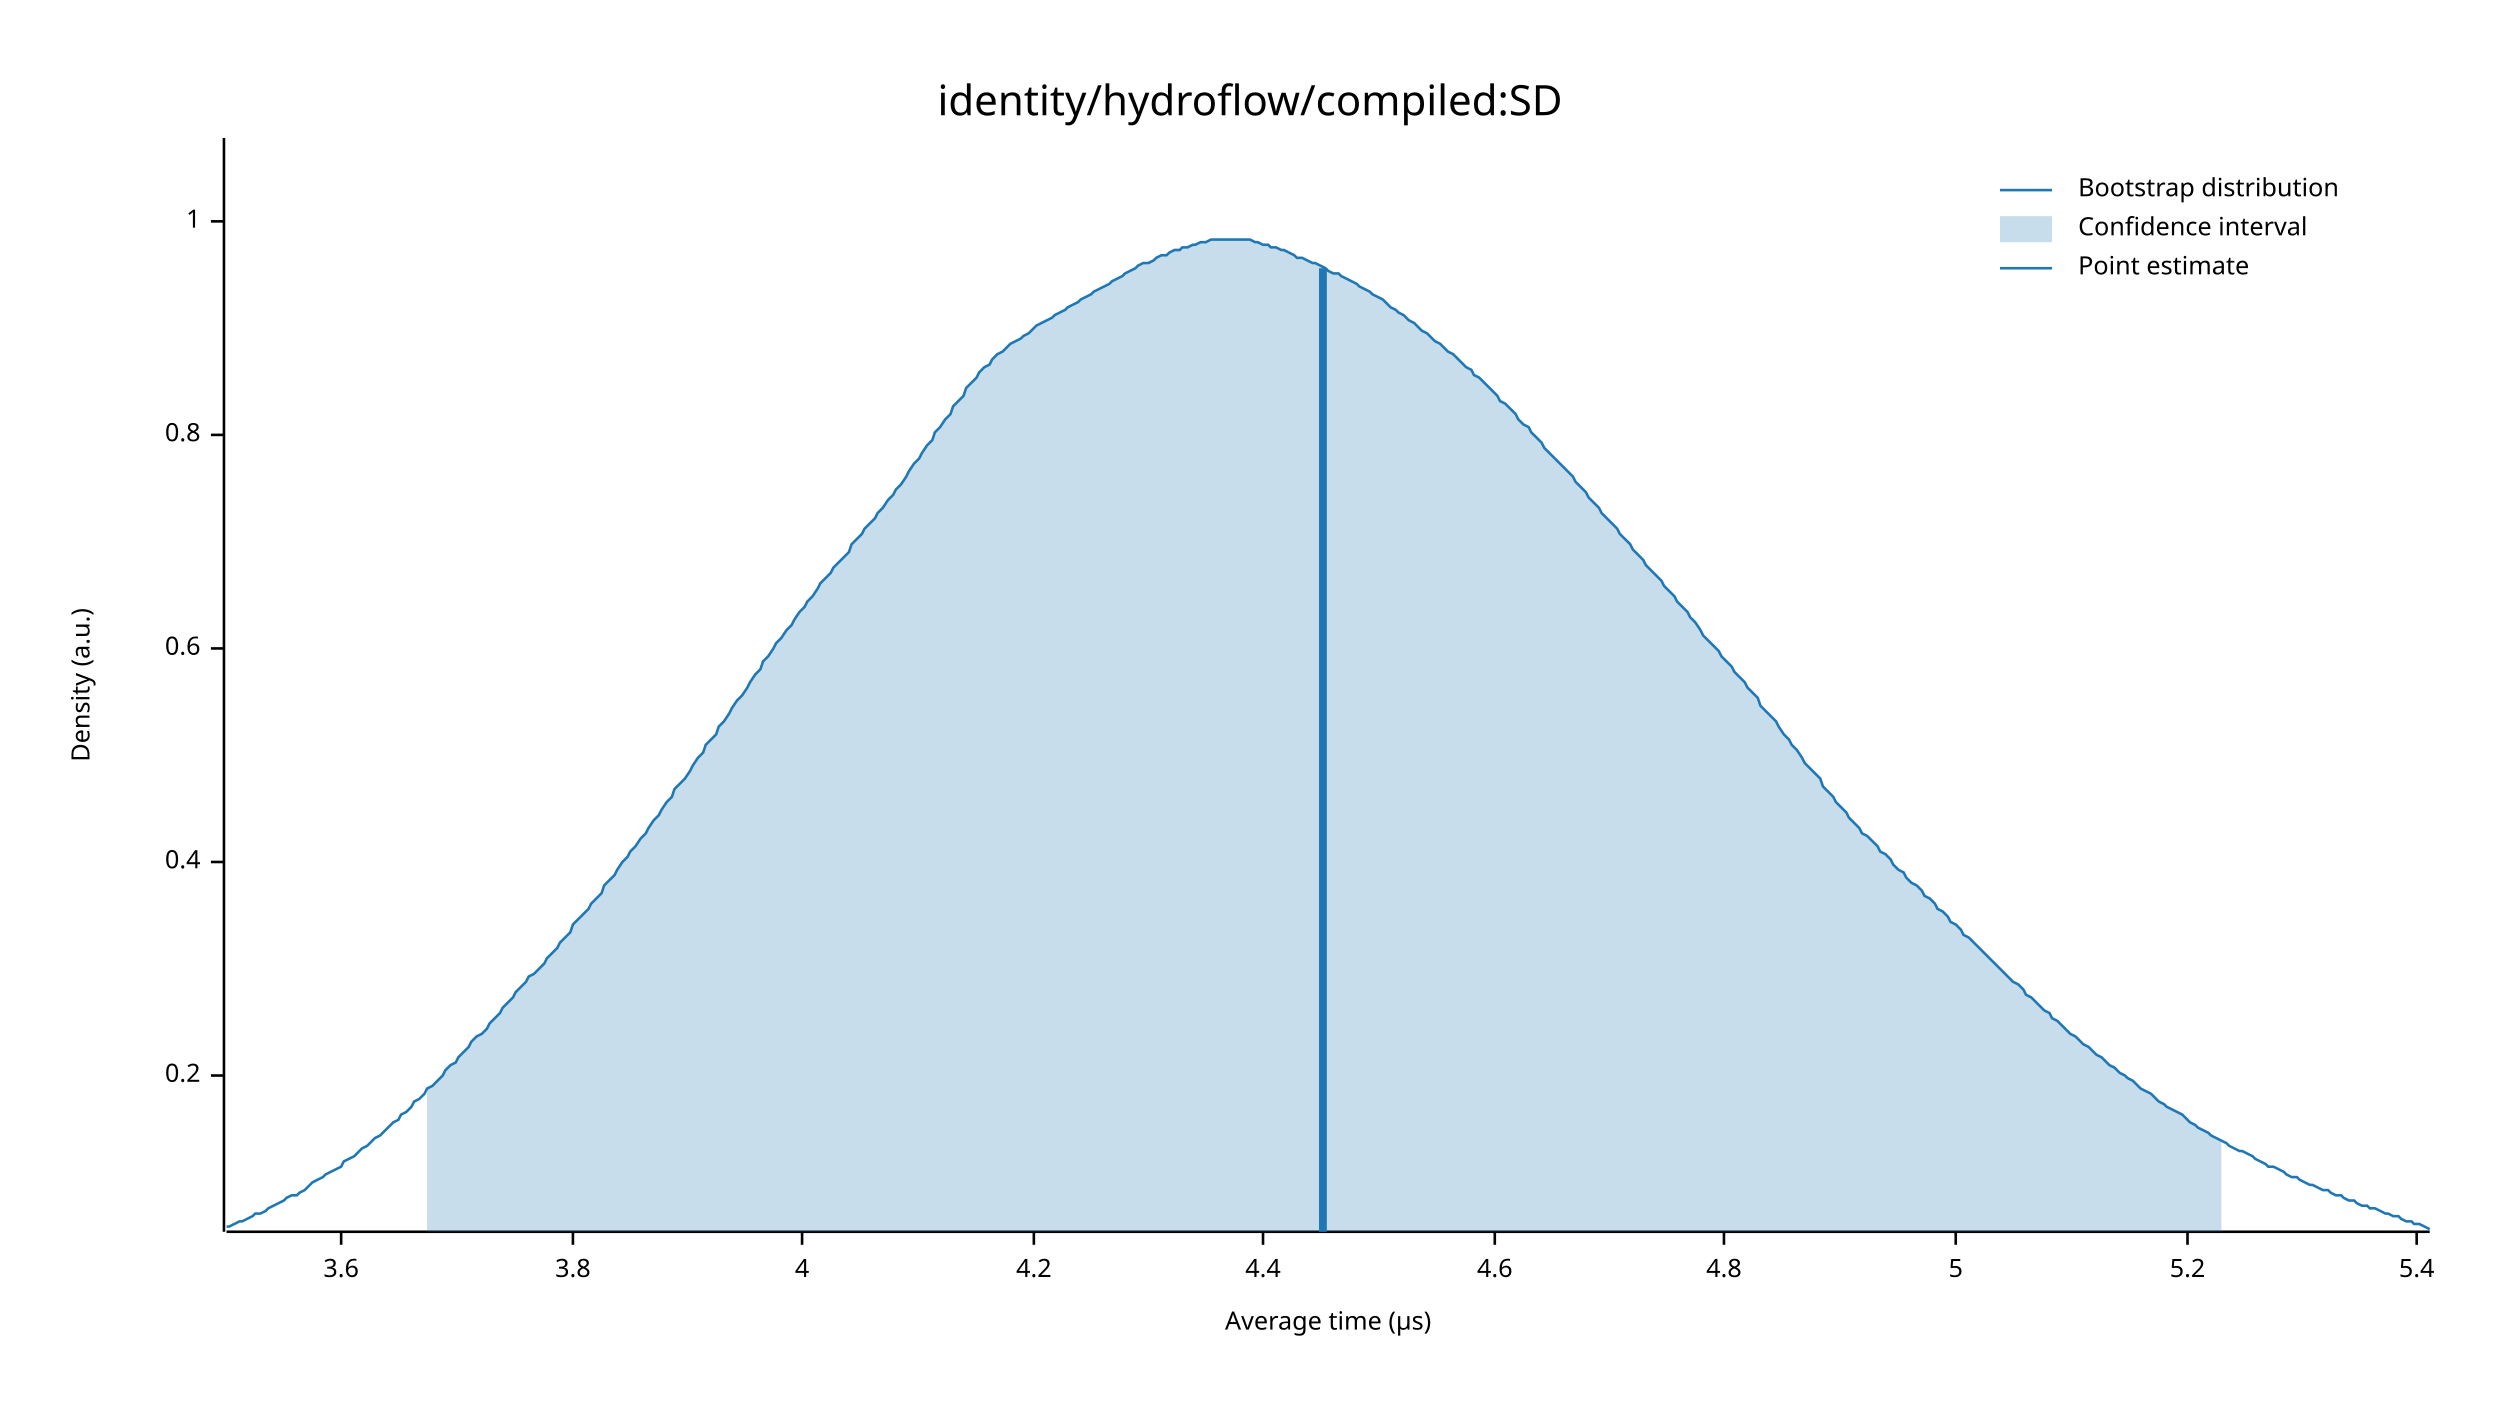
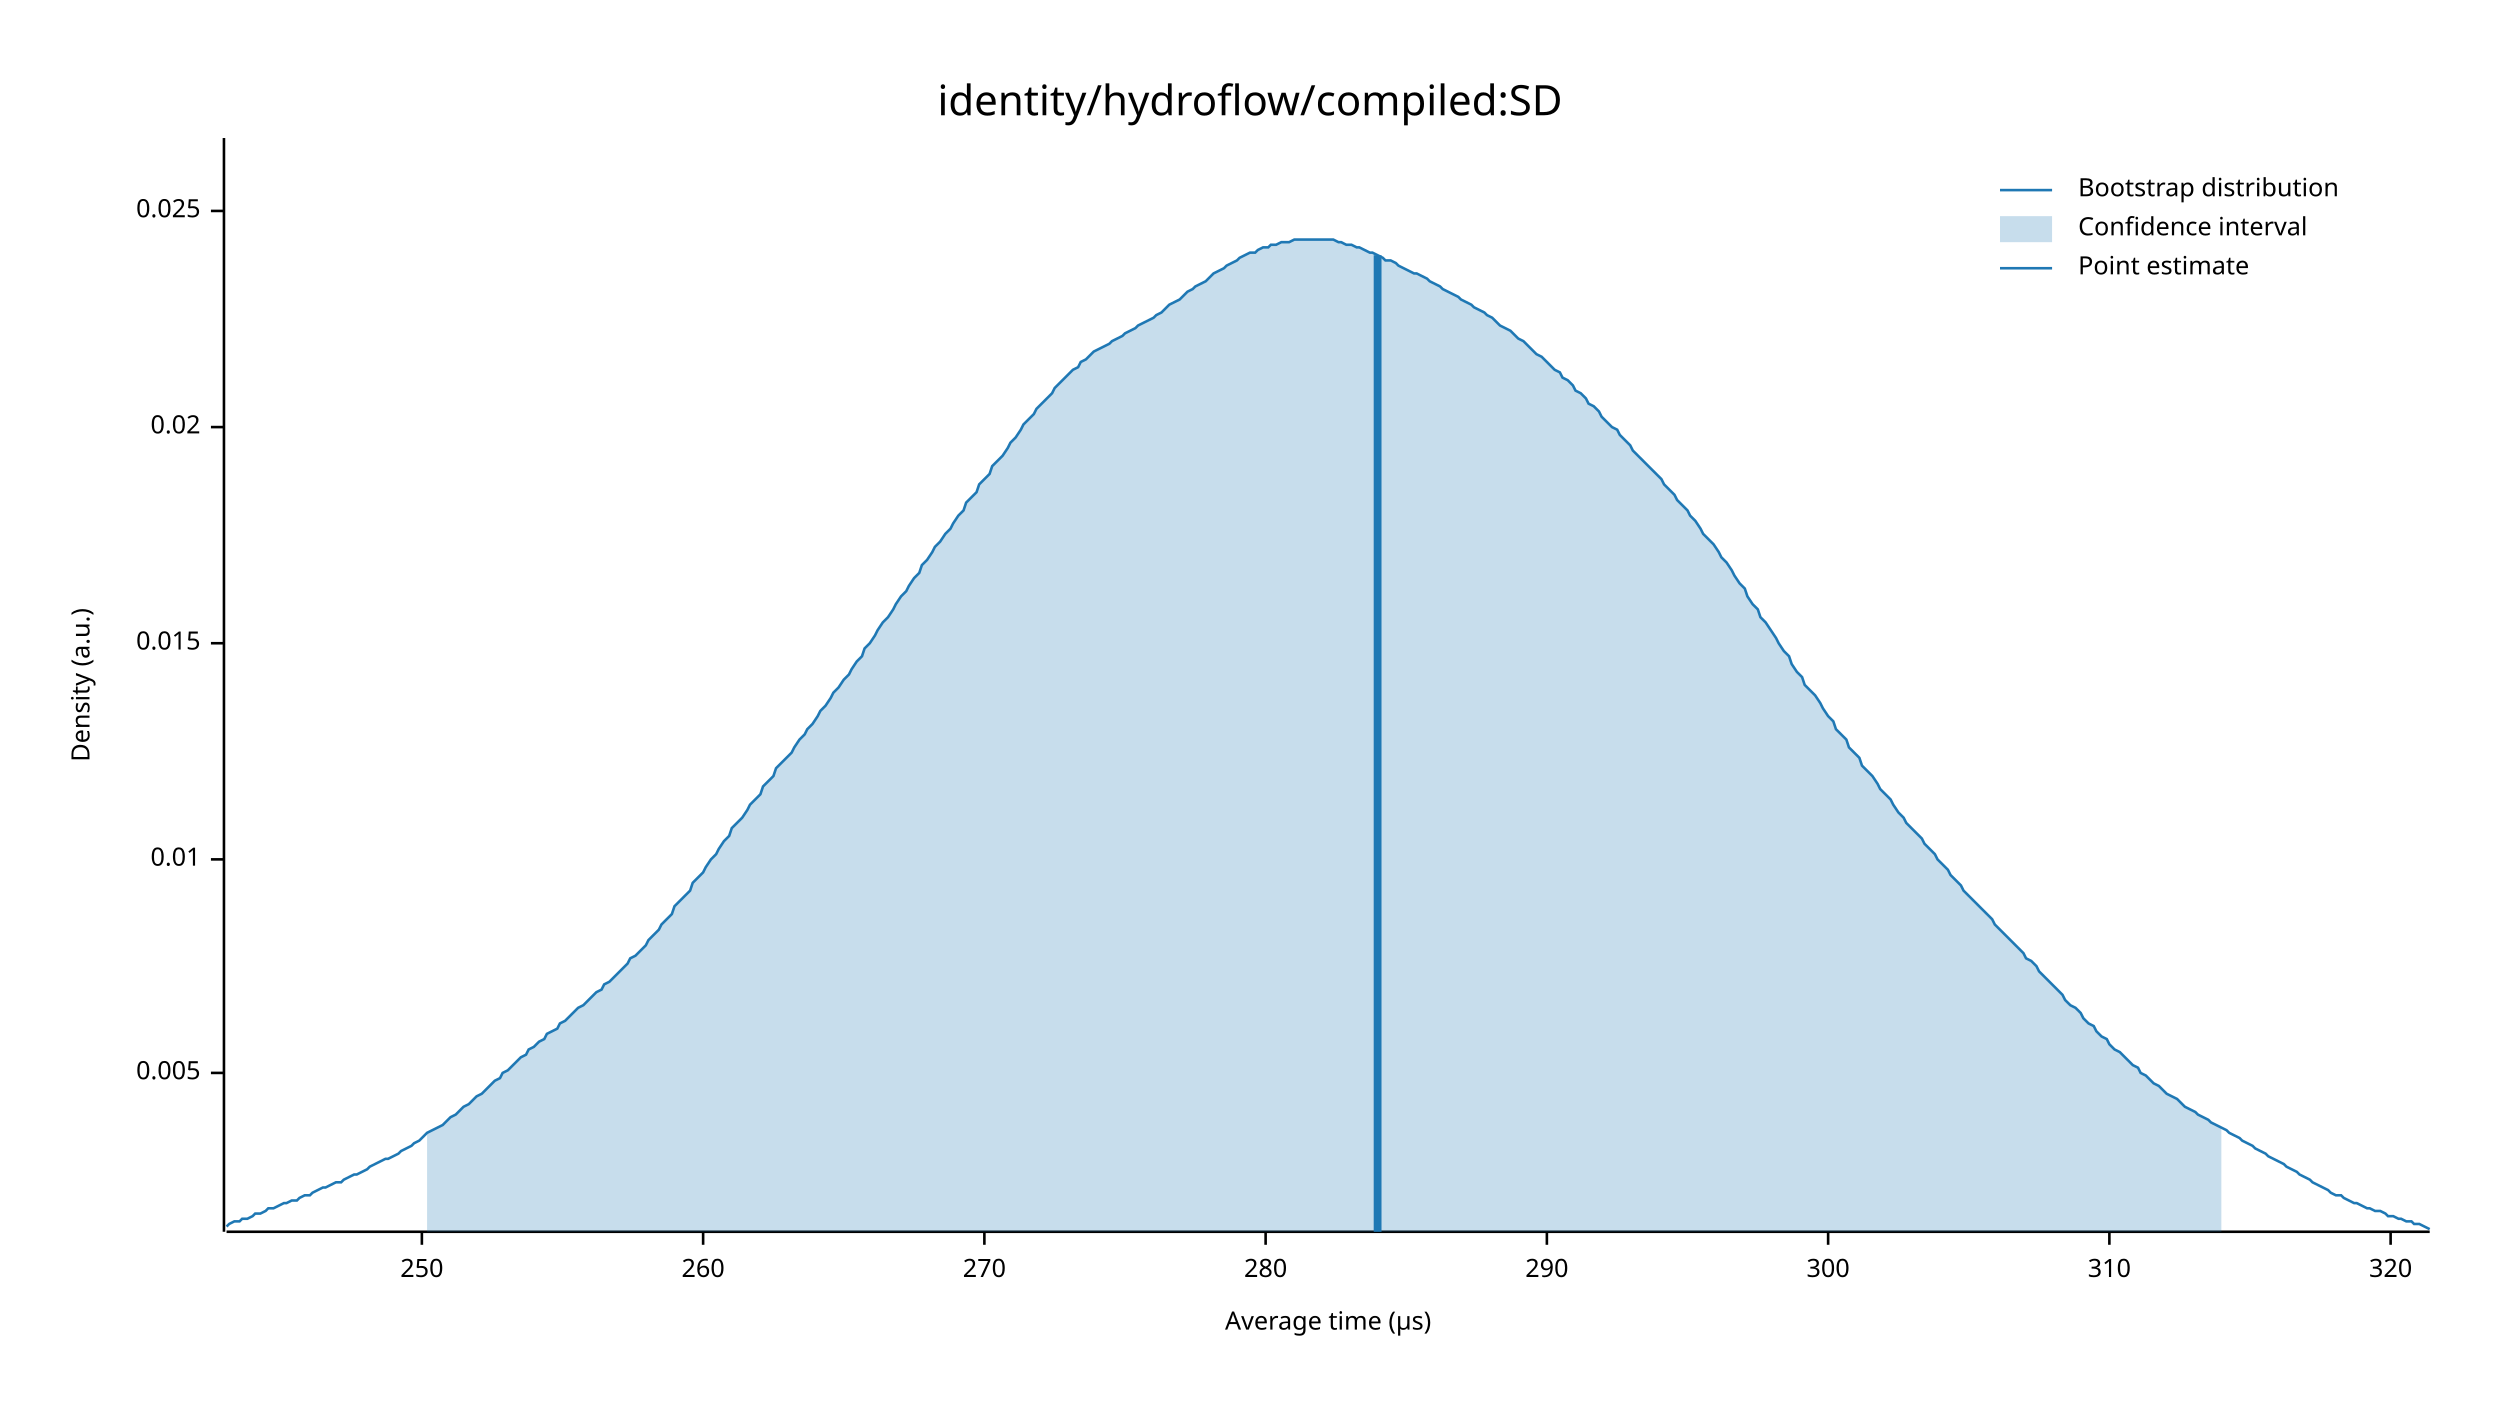
<svg xmlns="http://www.w3.org/2000/svg" width="960" height="540" viewBox="0 0 960 540">
  <text x="480" y="32" dy="0.76em" text-anchor="middle" font-family="sans-serif" font-size="16.129" opacity="1" fill="#000000">
identity/hydroflow/compiled:SD
</text>
  <text x="27" y="263" dy="0.76em" text-anchor="middle" font-family="sans-serif" font-size="9.677" opacity="1" fill="#000000" transform="rotate(270, 27, 263)">
Density (a.u.)
</text>
  <text x="510" y="513" dy="-0.5ex" text-anchor="middle" font-family="sans-serif" font-size="9.677" opacity="1" fill="#000000">
Average time (µs)
</text>
  <polyline fill="none" opacity="1" stroke="#000000" stroke-width="1" points="86,53 86,473 " />
-   <text x="77" y="413" dy="0.5ex" text-anchor="end" font-family="sans-serif" font-size="9.677" opacity="1" fill="#000000">
- 0.2
+   <text x="77" y="412" dy="0.5ex" text-anchor="end" font-family="sans-serif" font-size="9.677" opacity="1" fill="#000000">
+ 0.005
</text>
-   <polyline fill="none" opacity="1" stroke="#000000" stroke-width="1" points="81,413 86,413 " />
-   <text x="77" y="331" dy="0.5ex" text-anchor="end" font-family="sans-serif" font-size="9.677" opacity="1" fill="#000000">
- 0.4
+   <polyline fill="none" opacity="1" stroke="#000000" stroke-width="1" points="81,412 86,412 " />
+   <text x="77" y="330" dy="0.5ex" text-anchor="end" font-family="sans-serif" font-size="9.677" opacity="1" fill="#000000">
+ 0.01
</text>
-   <polyline fill="none" opacity="1" stroke="#000000" stroke-width="1" points="81,331 86,331 " />
-   <text x="77" y="249" dy="0.5ex" text-anchor="end" font-family="sans-serif" font-size="9.677" opacity="1" fill="#000000">
- 0.6
+   <polyline fill="none" opacity="1" stroke="#000000" stroke-width="1" points="81,330 86,330 " />
+   <text x="77" y="247" dy="0.5ex" text-anchor="end" font-family="sans-serif" font-size="9.677" opacity="1" fill="#000000">
+ 0.015
</text>
-   <polyline fill="none" opacity="1" stroke="#000000" stroke-width="1" points="81,249 86,249 " />
-   <text x="77" y="167" dy="0.5ex" text-anchor="end" font-family="sans-serif" font-size="9.677" opacity="1" fill="#000000">
- 0.8
+   <polyline fill="none" opacity="1" stroke="#000000" stroke-width="1" points="81,247 86,247 " />
+   <text x="77" y="164" dy="0.5ex" text-anchor="end" font-family="sans-serif" font-size="9.677" opacity="1" fill="#000000">
+ 0.02
</text>
-   <polyline fill="none" opacity="1" stroke="#000000" stroke-width="1" points="81,167 86,167 " />
-   <text x="77" y="85" dy="0.5ex" text-anchor="end" font-family="sans-serif" font-size="9.677" opacity="1" fill="#000000">
- 1
+   <polyline fill="none" opacity="1" stroke="#000000" stroke-width="1" points="81,164 86,164 " />
+   <text x="77" y="81" dy="0.5ex" text-anchor="end" font-family="sans-serif" font-size="9.677" opacity="1" fill="#000000">
+ 0.025
</text>
-   <polyline fill="none" opacity="1" stroke="#000000" stroke-width="1" points="81,85 86,85 " />
+   <polyline fill="none" opacity="1" stroke="#000000" stroke-width="1" points="81,81 86,81 " />
  <polyline fill="none" opacity="1" stroke="#000000" stroke-width="1" points="87,473 933,473 " />
-   <text x="131" y="483" dy="0.76em" text-anchor="middle" font-family="sans-serif" font-size="9.677" opacity="1" fill="#000000">
- 3.6
+   <text x="162" y="483" dy="0.76em" text-anchor="middle" font-family="sans-serif" font-size="9.677" opacity="1" fill="#000000">
+ 250
</text>
-   <polyline fill="none" opacity="1" stroke="#000000" stroke-width="1" points="131,473 131,478 " />
-   <text x="220" y="483" dy="0.76em" text-anchor="middle" font-family="sans-serif" font-size="9.677" opacity="1" fill="#000000">
- 3.8
+   <polyline fill="none" opacity="1" stroke="#000000" stroke-width="1" points="162,473 162,478 " />
+   <text x="270" y="483" dy="0.76em" text-anchor="middle" font-family="sans-serif" font-size="9.677" opacity="1" fill="#000000">
+ 260
</text>
-   <polyline fill="none" opacity="1" stroke="#000000" stroke-width="1" points="220,473 220,478 " />
-   <text x="308" y="483" dy="0.76em" text-anchor="middle" font-family="sans-serif" font-size="9.677" opacity="1" fill="#000000">
- 4
+   <polyline fill="none" opacity="1" stroke="#000000" stroke-width="1" points="270,473 270,478 " />
+   <text x="378" y="483" dy="0.76em" text-anchor="middle" font-family="sans-serif" font-size="9.677" opacity="1" fill="#000000">
+ 270
</text>
-   <polyline fill="none" opacity="1" stroke="#000000" stroke-width="1" points="308,473 308,478 " />
-   <text x="397" y="483" dy="0.76em" text-anchor="middle" font-family="sans-serif" font-size="9.677" opacity="1" fill="#000000">
- 4.2
+   <polyline fill="none" opacity="1" stroke="#000000" stroke-width="1" points="378,473 378,478 " />
+   <text x="486" y="483" dy="0.76em" text-anchor="middle" font-family="sans-serif" font-size="9.677" opacity="1" fill="#000000">
+ 280
</text>
-   <polyline fill="none" opacity="1" stroke="#000000" stroke-width="1" points="397,473 397,478 " />
-   <text x="485" y="483" dy="0.76em" text-anchor="middle" font-family="sans-serif" font-size="9.677" opacity="1" fill="#000000">
- 4.4
+   <polyline fill="none" opacity="1" stroke="#000000" stroke-width="1" points="486,473 486,478 " />
+   <text x="594" y="483" dy="0.76em" text-anchor="middle" font-family="sans-serif" font-size="9.677" opacity="1" fill="#000000">
+ 290
</text>
-   <polyline fill="none" opacity="1" stroke="#000000" stroke-width="1" points="485,473 485,478 " />
-   <text x="574" y="483" dy="0.76em" text-anchor="middle" font-family="sans-serif" font-size="9.677" opacity="1" fill="#000000">
- 4.6
+   <polyline fill="none" opacity="1" stroke="#000000" stroke-width="1" points="594,473 594,478 " />
+   <text x="702" y="483" dy="0.76em" text-anchor="middle" font-family="sans-serif" font-size="9.677" opacity="1" fill="#000000">
+ 300
</text>
-   <polyline fill="none" opacity="1" stroke="#000000" stroke-width="1" points="574,473 574,478 " />
-   <text x="662" y="483" dy="0.76em" text-anchor="middle" font-family="sans-serif" font-size="9.677" opacity="1" fill="#000000">
- 4.8
+   <polyline fill="none" opacity="1" stroke="#000000" stroke-width="1" points="702,473 702,478 " />
+   <text x="810" y="483" dy="0.76em" text-anchor="middle" font-family="sans-serif" font-size="9.677" opacity="1" fill="#000000">
+ 310
</text>
-   <polyline fill="none" opacity="1" stroke="#000000" stroke-width="1" points="662,473 662,478 " />
-   <text x="751" y="483" dy="0.76em" text-anchor="middle" font-family="sans-serif" font-size="9.677" opacity="1" fill="#000000">
- 5
+   <polyline fill="none" opacity="1" stroke="#000000" stroke-width="1" points="810,473 810,478 " />
+   <text x="918" y="483" dy="0.76em" text-anchor="middle" font-family="sans-serif" font-size="9.677" opacity="1" fill="#000000">
+ 320
</text>
-   <polyline fill="none" opacity="1" stroke="#000000" stroke-width="1" points="751,473 751,478 " />
-   <text x="840" y="483" dy="0.76em" text-anchor="middle" font-family="sans-serif" font-size="9.677" opacity="1" fill="#000000">
- 5.2
- </text>
-   <polyline fill="none" opacity="1" stroke="#000000" stroke-width="1" points="840,473 840,478 " />
-   <text x="928" y="483" dy="0.76em" text-anchor="middle" font-family="sans-serif" font-size="9.677" opacity="1" fill="#000000">
- 5.4
- </text>
-   <polyline fill="none" opacity="1" stroke="#000000" stroke-width="1" points="928,473 928,478 " />
-   <polyline fill="none" opacity="1" stroke="#1F78B4" stroke-width="1" points="87,471 88,471 90,470 92,469 93,469 95,468 97,467 98,466 100,466 102,465 103,464 105,463 107,462 109,461 110,460 112,459 114,459 115,458 117,457 119,455 120,454 122,453 124,452 125,451 127,450 129,449 131,448 132,446 134,445 136,444 137,443 139,441 141,440 142,439 144,437 146,436 148,434 149,433 151,431 153,430 154,428 156,427 158,425 159,423 161,422 163,420 164,418 166,417 168,415 170,413 171,411 173,409 175,408 176,406 178,404 180,402 181,400 183,398 185,397 187,395 188,393 190,391 192,389 193,387 195,385 197,383 198,381 200,379 202,377 203,375 205,374 207,372 209,370 210,368 212,366 214,364 215,362 217,360 219,358 220,355 222,353 224,351 226,349 227,347 229,345 231,343 232,340 234,338 236,336 237,334 239,331 241,329 242,327 244,325 246,322 248,320 249,318 251,315 253,313 254,311 256,308 258,306 259,303 261,301 263,299 265,296 266,294 268,291 270,289 271,286 273,284 275,282 276,279 278,277 280,274 281,272 283,269 285,267 287,264 288,262 290,259 292,257 293,254 295,252 297,249 298,247 300,245 302,242 304,240 305,238 307,235 309,233 310,231 312,229 314,226 315,224 317,222 319,220 320,218 322,216 324,214 326,212 327,209 329,207 331,205 332,203 334,201 336,199 337,197 339,195 341,192 343,190 344,188 346,186 348,183 349,181 351,178 353,176 354,174 356,171 358,169 359,166 361,164 363,161 365,159 366,156 368,154 370,152 371,149 373,147 375,145 376,143 378,141 380,140 381,138 383,136 385,135 387,133 388,132 390,131 392,130 393,129 395,128 397,126 398,125 400,124 402,123 404,122 405,121 407,120 409,119 410,118 412,117 414,116 415,115 417,114 419,113 420,112 422,111 424,110 426,109 427,108 429,107 431,106 432,105 434,104 436,103 437,102 439,101 441,101 443,100 444,99 446,98 448,98 449,97 451,96 453,96 454,95 456,95 458,94 459,94 461,93 463,93 465,92 466,92 468,92 470,92 471,92 473,92 475,92 476,92 478,92 480,92 482,93 483,93 485,94 487,94 488,95 490,95 492,96 493,96 495,97 497,98 498,99 500,99 502,100 504,101 505,101 507,102 509,103 510,104 512,105 514,105 515,106 517,107 519,108 521,109 522,110 524,111 526,112 527,113 529,114 531,115 532,116 534,118 536,119 537,120 539,121 541,123 543,124 544,125 546,127 548,128 549,129 551,131 553,132 554,133 556,135 558,136 560,138 561,139 563,141 565,142 566,144 568,145 570,147 571,148 573,150 575,152 576,154 578,155 580,157 582,159 583,161 585,163 587,164 588,166 590,168 592,170 593,172 595,174 597,176 599,178 600,179 602,181 604,183 605,185 607,187 609,189 610,191 612,193 614,195 615,197 617,199 619,201 621,203 622,205 624,207 626,209 627,211 629,213 631,215 632,217 634,219 636,221 638,223 639,225 641,227 643,229 644,231 646,233 648,235 649,237 651,239 653,242 654,244 656,246 658,248 660,250 661,252 663,254 665,256 666,258 668,260 670,262 671,264 673,266 675,268 676,271 678,273 680,275 682,277 683,279 685,282 687,284 688,286 690,288 692,291 693,293 695,295 697,297 699,299 700,302 702,304 704,306 705,308 707,310 709,312 710,314 712,316 714,318 715,320 717,321 719,323 721,325 722,327 724,328 726,330 727,332 729,334 731,335 732,337 734,339 736,340 738,342 739,344 741,345 743,347 744,349 746,350 748,352 749,354 751,355 753,357 754,359 756,360 758,362 760,364 761,365 763,367 765,369 766,370 768,372 770,374 771,375 773,377 775,378 777,380 778,382 780,383 782,385 783,386 785,388 787,389 788,391 790,392 792,394 793,395 795,397 797,398 799,400 800,401 802,402 804,404 805,405 807,406 809,408 810,409 812,410 814,412 816,413 817,414 819,415 821,417 822,418 824,419 826,420 827,421 829,423 831,424 832,425 834,426 836,427 838,428 839,429 841,431 843,432 844,433 846,434 848,435 849,436 851,437 853,438 855,439 856,440 858,441 860,442 861,442 863,443 865,444 866,445 868,446 870,447 871,448 873,448 875,449 877,450 878,451 880,452 882,452 883,453 885,454 887,455 888,455 890,456 892,457 894,457 895,458 897,459 899,459 900,460 902,461 904,461 905,462 907,463 909,463 910,464 912,464 914,465 916,466 917,466 919,467 921,467 922,468 924,469 926,469 927,470 929,470 931,471 933,472 " />
-   <polygon opacity="0.25" fill="#1F78B4" points="164,418 166,417 168,415 170,413 171,411 173,409 175,408 176,406 178,404 180,402 181,400 183,398 185,397 187,395 188,393 190,391 192,389 193,387 195,385 197,383 198,381 200,379 202,377 203,375 205,374 207,372 209,370 210,368 212,366 214,364 215,362 217,360 219,358 220,355 222,353 224,351 226,349 227,347 229,345 231,343 232,340 234,338 236,336 237,334 239,331 241,329 242,327 244,325 246,322 248,320 249,318 251,315 253,313 254,311 256,308 258,306 259,303 261,301 263,299 265,296 266,294 268,291 270,289 271,286 273,284 275,282 276,279 278,277 280,274 281,272 283,269 285,267 287,264 288,262 290,259 292,257 293,254 295,252 297,249 298,247 300,245 302,242 304,240 305,238 307,235 309,233 310,231 312,229 314,226 315,224 317,222 319,220 320,218 322,216 324,214 326,212 327,209 329,207 331,205 332,203 334,201 336,199 337,197 339,195 341,192 343,190 344,188 346,186 348,183 349,181 351,178 353,176 354,174 356,171 358,169 359,166 361,164 363,161 365,159 366,156 368,154 370,152 371,149 373,147 375,145 376,143 378,141 380,140 381,138 383,136 385,135 387,133 388,132 390,131 392,130 393,129 395,128 397,126 398,125 400,124 402,123 404,122 405,121 407,120 409,119 410,118 412,117 414,116 415,115 417,114 419,113 420,112 422,111 424,110 426,109 427,108 429,107 431,106 432,105 434,104 436,103 437,102 439,101 441,101 443,100 444,99 446,98 448,98 449,97 451,96 453,96 454,95 456,95 458,94 459,94 461,93 463,93 465,92 466,92 468,92 470,92 471,92 473,92 475,92 476,92 478,92 480,92 482,93 483,93 485,94 487,94 488,95 490,95 492,96 493,96 495,97 497,98 498,99 500,99 502,100 504,101 505,101 507,102 509,103 510,104 512,105 514,105 515,106 517,107 519,108 521,109 522,110 524,111 526,112 527,113 529,114 531,115 532,116 534,118 536,119 537,120 539,121 541,123 543,124 544,125 546,127 548,128 549,129 551,131 553,132 554,133 556,135 558,136 560,138 561,139 563,141 565,142 566,144 568,145 570,147 571,148 573,150 575,152 576,154 578,155 580,157 582,159 583,161 585,163 587,164 588,166 590,168 592,170 593,172 595,174 597,176 599,178 600,179 602,181 604,183 605,185 607,187 609,189 610,191 612,193 614,195 615,197 617,199 619,201 621,203 622,205 624,207 626,209 627,211 629,213 631,215 632,217 634,219 636,221 638,223 639,225 641,227 643,229 644,231 646,233 648,235 649,237 651,239 653,242 654,244 656,246 658,248 660,250 661,252 663,254 665,256 666,258 668,260 670,262 671,264 673,266 675,268 676,271 678,273 680,275 682,277 683,279 685,282 687,284 688,286 690,288 692,291 693,293 695,295 697,297 699,299 700,302 702,304 704,306 705,308 707,310 709,312 710,314 712,316 714,318 715,320 717,321 719,323 721,325 722,327 724,328 726,330 727,332 729,334 731,335 732,337 734,339 736,340 738,342 739,344 741,345 743,347 744,349 746,350 748,352 749,354 751,355 753,357 754,359 756,360 758,362 760,364 761,365 763,367 765,369 766,370 768,372 770,374 771,375 773,377 775,378 777,380 778,382 780,383 782,385 783,386 785,388 787,389 788,391 790,392 792,394 793,395 795,397 797,398 799,400 800,401 802,402 804,404 805,405 807,406 809,408 810,409 812,410 814,412 816,413 817,414 819,415 821,417 822,418 824,419 826,420 827,421 829,423 831,424 832,425 834,426 836,427 838,428 839,429 841,431 843,432 844,433 846,434 848,435 849,436 851,437 853,438 853,473 164,473 " />
-   <polyline fill="none" opacity="1" stroke="#1F78B4" stroke-width="3" points="508,473 508,103 " />
+   <polyline fill="none" opacity="1" stroke="#000000" stroke-width="1" points="918,473 918,478 " />
+   <polyline fill="none" opacity="1" stroke="#1F78B4" stroke-width="1" points="87,471 88,470 90,469 92,469 93,468 95,468 97,467 98,466 100,466 102,465 103,464 105,464 107,463 109,462 110,462 112,461 114,461 115,460 117,459 119,459 120,458 122,457 124,456 125,456 127,455 129,454 131,454 132,453 134,452 136,451 137,451 139,450 141,449 142,448 144,447 146,446 148,445 149,445 151,444 153,443 154,442 156,441 158,440 159,439 161,438 163,436 164,435 166,434 168,433 170,432 171,431 173,429 175,428 176,427 178,425 180,424 181,423 183,421 185,420 187,418 188,417 190,415 192,414 193,412 195,411 197,409 198,408 200,406 202,405 203,403 205,402 207,400 209,399 210,397 212,396 214,395 215,393 217,392 219,390 220,389 222,387 224,386 226,384 227,383 229,381 231,380 232,378 234,377 236,375 237,374 239,372 241,370 242,368 244,367 246,365 248,363 249,361 251,359 253,357 254,355 256,353 258,351 259,348 261,346 263,344 265,342 266,339 268,337 270,335 271,333 273,330 275,328 276,326 278,323 280,321 281,318 283,316 285,314 287,311 288,309 290,307 292,305 293,302 295,300 297,298 298,295 300,293 302,291 304,289 305,287 307,284 309,282 310,280 312,278 314,275 315,273 317,271 319,268 320,266 322,264 324,261 326,259 327,257 329,254 331,252 332,249 334,247 336,244 337,242 339,239 341,237 343,234 344,232 346,229 348,227 349,225 351,222 353,220 354,217 356,215 358,212 359,210 361,208 363,205 365,203 366,201 368,198 370,196 371,193 373,191 375,189 376,186 378,184 380,182 381,179 383,177 385,175 387,172 388,170 390,168 392,165 393,163 395,161 397,159 398,157 400,155 402,153 404,151 405,149 407,147 409,145 410,144 412,142 414,141 415,139 417,138 419,136 420,135 422,134 424,133 426,132 427,131 429,130 431,129 432,128 434,127 436,126 437,125 439,124 441,123 443,122 444,121 446,120 448,118 449,117 451,116 453,115 454,114 456,112 458,111 459,110 461,109 463,108 465,106 466,105 468,104 470,103 471,102 473,101 475,100 476,99 478,98 480,97 482,97 483,96 485,95 487,95 488,94 490,94 492,93 493,93 495,93 497,92 498,92 500,92 502,92 504,92 505,92 507,92 509,92 510,92 512,92 514,93 515,93 517,94 519,94 521,95 522,95 524,96 526,97 527,97 529,98 531,99 532,100 534,100 536,101 537,102 539,103 541,104 543,105 544,105 546,106 548,107 549,108 551,109 553,110 554,111 556,112 558,113 560,114 561,115 563,116 565,117 566,118 568,119 570,120 571,121 573,122 575,124 576,125 578,126 580,127 582,129 583,130 585,131 587,133 588,134 590,136 592,137 593,138 595,140 597,142 599,143 600,145 602,146 604,148 605,150 607,151 609,153 610,155 612,156 614,158 615,160 617,162 619,164 621,165 622,167 624,169 626,171 627,173 629,175 631,177 632,178 634,180 636,182 638,184 639,186 641,188 643,190 644,192 646,194 648,196 649,198 651,200 653,203 654,205 656,207 658,209 660,212 661,214 663,216 665,219 666,221 668,224 670,226 671,229 673,232 675,234 676,237 678,239 680,242 682,245 683,247 685,250 687,252 688,255 690,258 692,260 693,263 695,265 697,267 699,270 700,272 702,275 704,277 705,280 707,282 709,284 710,287 712,289 714,291 715,294 717,296 719,298 721,301 722,303 724,305 726,307 727,309 729,312 731,314 732,316 734,318 736,320 738,322 739,324 741,326 743,328 744,330 746,332 748,334 749,336 751,338 753,340 754,342 756,344 758,346 760,348 761,349 763,351 765,353 766,355 768,357 770,359 771,360 773,362 775,364 777,366 778,368 780,369 782,371 783,373 785,375 787,377 788,378 790,380 792,382 793,384 795,386 797,387 799,389 800,391 802,393 804,394 805,396 807,398 809,399 810,401 812,403 814,404 816,406 817,407 819,409 821,410 822,412 824,413 826,415 827,416 829,417 831,419 832,420 834,421 836,422 838,424 839,425 841,426 843,427 844,428 846,429 848,430 849,431 851,432 853,433 855,434 856,435 858,436 860,437 861,438 863,439 865,440 866,441 868,442 870,443 871,444 873,445 875,446 877,447 878,448 880,449 882,450 883,451 885,452 887,453 888,454 890,455 892,456 894,457 895,458 897,459 899,459 900,460 902,461 904,462 905,462 907,463 909,464 910,464 912,465 914,465 916,466 917,467 919,467 921,468 922,468 924,469 926,469 927,470 929,470 931,471 933,472 " />
+   <polygon opacity="0.25" fill="#1F78B4" points="164,435 166,434 168,433 170,432 171,431 173,429 175,428 176,427 178,425 180,424 181,423 183,421 185,420 187,418 188,417 190,415 192,414 193,412 195,411 197,409 198,408 200,406 202,405 203,403 205,402 207,400 209,399 210,397 212,396 214,395 215,393 217,392 219,390 220,389 222,387 224,386 226,384 227,383 229,381 231,380 232,378 234,377 236,375 237,374 239,372 241,370 242,368 244,367 246,365 248,363 249,361 251,359 253,357 254,355 256,353 258,351 259,348 261,346 263,344 265,342 266,339 268,337 270,335 271,333 273,330 275,328 276,326 278,323 280,321 281,318 283,316 285,314 287,311 288,309 290,307 292,305 293,302 295,300 297,298 298,295 300,293 302,291 304,289 305,287 307,284 309,282 310,280 312,278 314,275 315,273 317,271 319,268 320,266 322,264 324,261 326,259 327,257 329,254 331,252 332,249 334,247 336,244 337,242 339,239 341,237 343,234 344,232 346,229 348,227 349,225 351,222 353,220 354,217 356,215 358,212 359,210 361,208 363,205 365,203 366,201 368,198 370,196 371,193 373,191 375,189 376,186 378,184 380,182 381,179 383,177 385,175 387,172 388,170 390,168 392,165 393,163 395,161 397,159 398,157 400,155 402,153 404,151 405,149 407,147 409,145 410,144 412,142 414,141 415,139 417,138 419,136 420,135 422,134 424,133 426,132 427,131 429,130 431,129 432,128 434,127 436,126 437,125 439,124 441,123 443,122 444,121 446,120 448,118 449,117 451,116 453,115 454,114 456,112 458,111 459,110 461,109 463,108 465,106 466,105 468,104 470,103 471,102 473,101 475,100 476,99 478,98 480,97 482,97 483,96 485,95 487,95 488,94 490,94 492,93 493,93 495,93 497,92 498,92 500,92 502,92 504,92 505,92 507,92 509,92 510,92 512,92 514,93 515,93 517,94 519,94 521,95 522,95 524,96 526,97 527,97 529,98 531,99 532,100 534,100 536,101 537,102 539,103 541,104 543,105 544,105 546,106 548,107 549,108 551,109 553,110 554,111 556,112 558,113 560,114 561,115 563,116 565,117 566,118 568,119 570,120 571,121 573,122 575,124 576,125 578,126 580,127 582,129 583,130 585,131 587,133 588,134 590,136 592,137 593,138 595,140 597,142 599,143 600,145 602,146 604,148 605,150 607,151 609,153 610,155 612,156 614,158 615,160 617,162 619,164 621,165 622,167 624,169 626,171 627,173 629,175 631,177 632,178 634,180 636,182 638,184 639,186 641,188 643,190 644,192 646,194 648,196 649,198 651,200 653,203 654,205 656,207 658,209 660,212 661,214 663,216 665,219 666,221 668,224 670,226 671,229 673,232 675,234 676,237 678,239 680,242 682,245 683,247 685,250 687,252 688,255 690,258 692,260 693,263 695,265 697,267 699,270 700,272 702,275 704,277 705,280 707,282 709,284 710,287 712,289 714,291 715,294 717,296 719,298 721,301 722,303 724,305 726,307 727,309 729,312 731,314 732,316 734,318 736,320 738,322 739,324 741,326 743,328 744,330 746,332 748,334 749,336 751,338 753,340 754,342 756,344 758,346 760,348 761,349 763,351 765,353 766,355 768,357 770,359 771,360 773,362 775,364 777,366 778,368 780,369 782,371 783,373 785,375 787,377 788,378 790,380 792,382 793,384 795,386 797,387 799,389 800,391 802,393 804,394 805,396 807,398 809,399 810,401 812,403 814,404 816,406 817,407 819,409 821,410 822,412 824,413 826,415 827,416 829,417 831,419 832,420 834,421 836,422 838,424 839,425 841,426 843,427 844,428 846,429 848,430 849,431 851,432 853,433 853,473 164,473 " />
+   <polyline fill="none" opacity="1" stroke="#1F78B4" stroke-width="3" points="529,473 529,98 " />
  <text x="798" y="68" dy="0.76em" text-anchor="start" font-family="sans-serif" font-size="9.677" opacity="1" fill="#000000">
Bootstrap distribution
</text>
  <text x="798" y="83" dy="0.76em" text-anchor="start" font-family="sans-serif" font-size="9.677" opacity="1" fill="#000000">
Confidence interval
</text>
  <text x="798" y="98" dy="0.76em" text-anchor="start" font-family="sans-serif" font-size="9.677" opacity="1" fill="#000000">
Point estimate
</text>
  <polyline fill="none" opacity="1" stroke="#1F78B4" stroke-width="1" points="768,73 788,73 " />
  <rect x="768" y="83" width="20" height="10" opacity="0.25" fill="#1F78B4" stroke="none" />
  <polyline fill="none" opacity="1" stroke="#1F78B4" stroke-width="1" points="768,103 788,103 " />
</svg>
